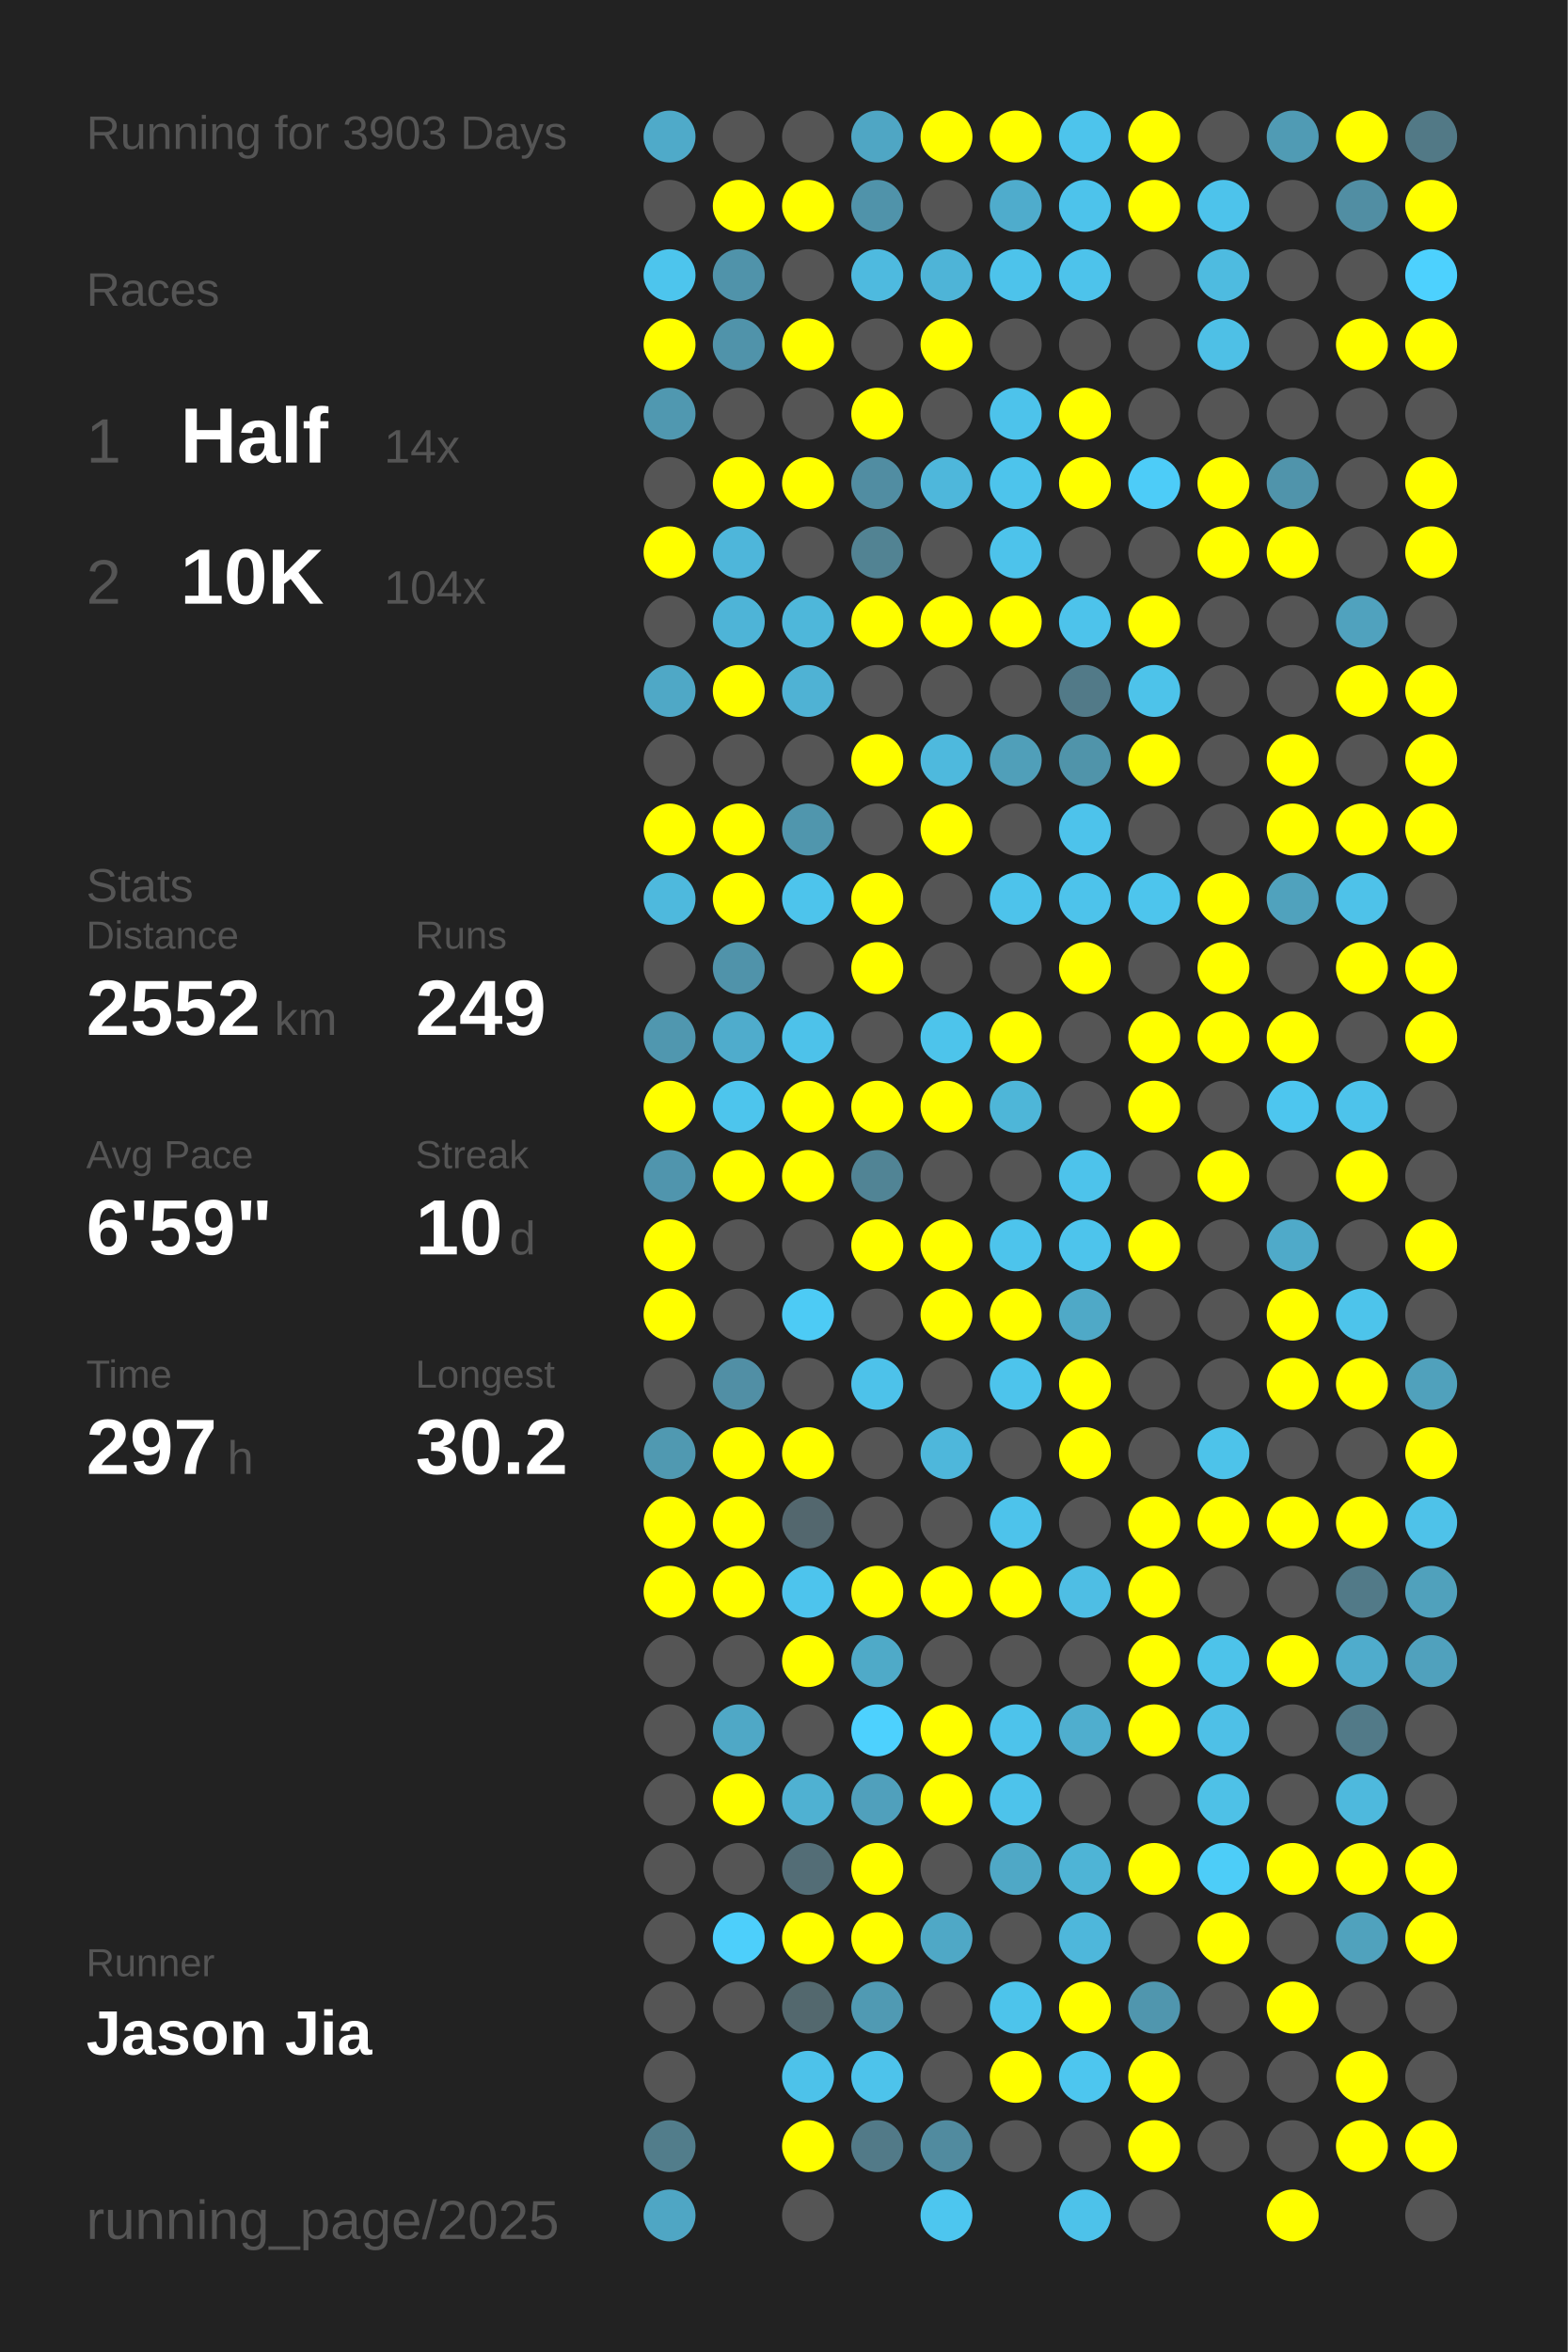
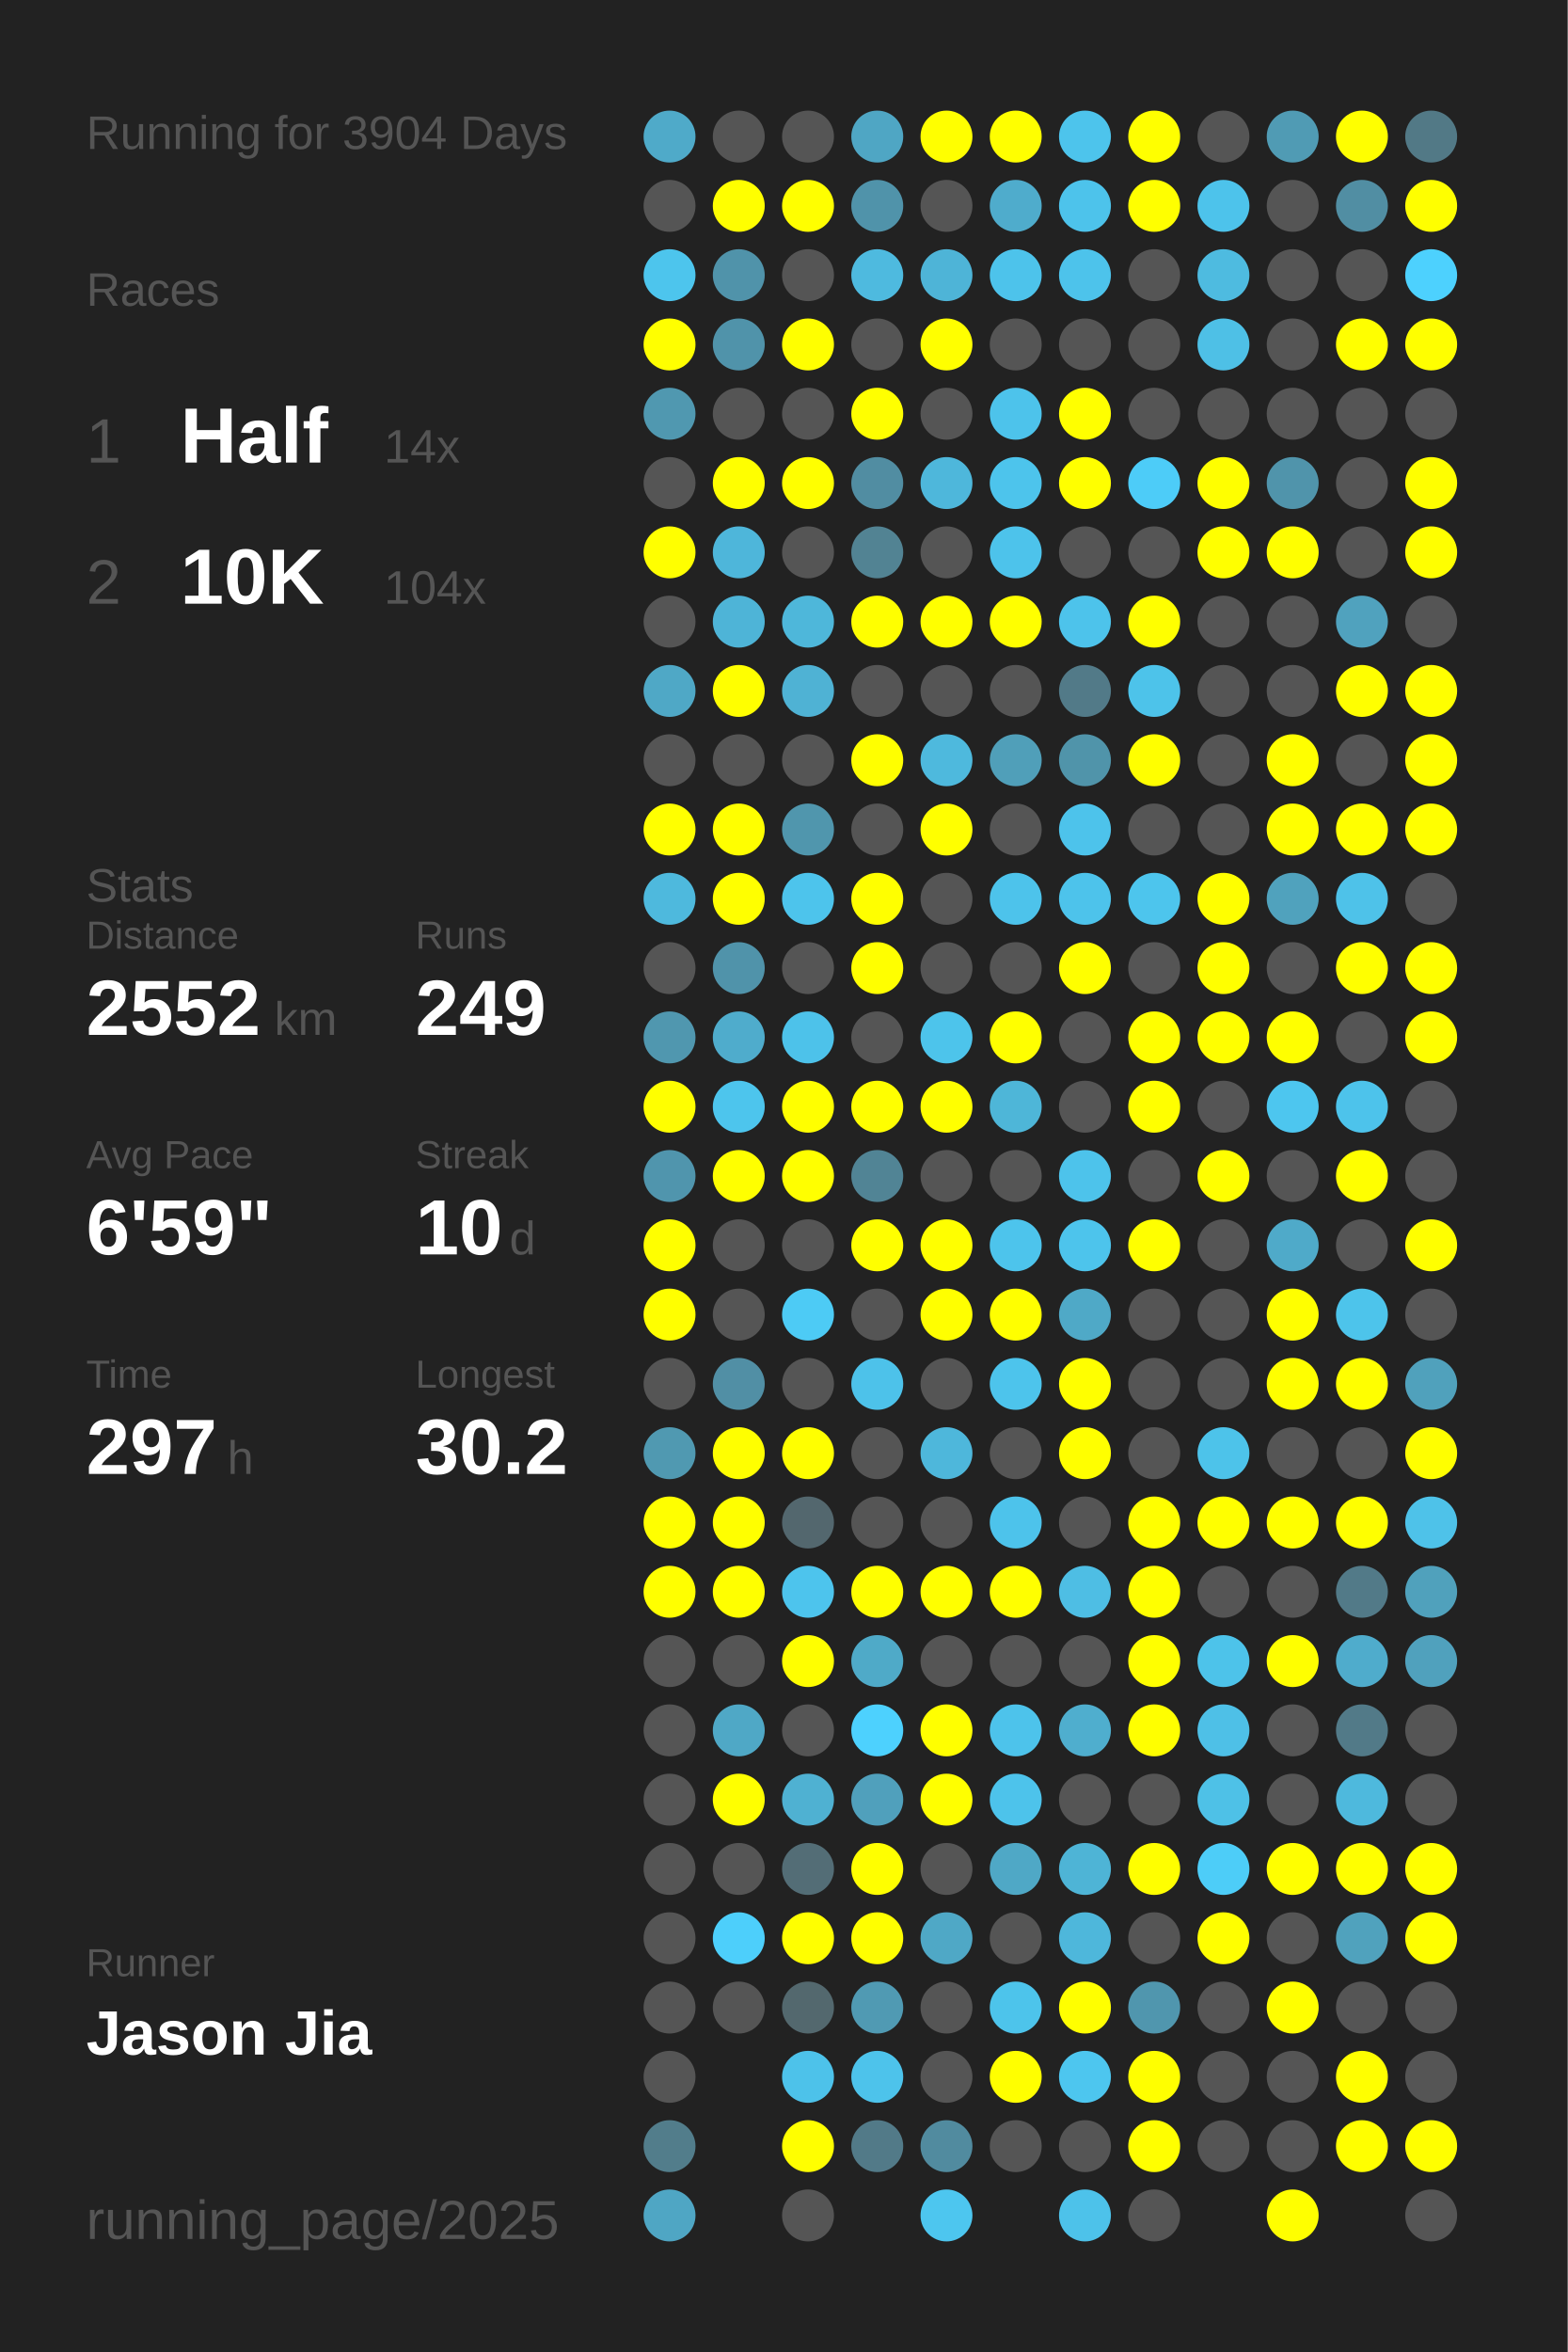
<svg xmlns="http://www.w3.org/2000/svg" baseProfile="full" height="300mm" version="1.1" viewBox="0,0,200,300" width="200mm">
  <defs />
  <rect fill="#222222" height="300" width="200" x="0" y="0" />
-   <text fill="#555555" style="font-size:6px; font-family:Arial;" x="11" y="19">Running for 3903 Days</text>
+   <text fill="#555555" style="font-size:6px; font-family:Arial;" x="11" y="19">Running for 3904 Days</text>
  <text fill="#555555" style="font-size:6px; font-family:Arial;" x="11" y="39">Races</text>
  <text fill="#555555" style="font-size:8px; font-family:Arial;" x="11" y="59">1</text>
  <text fill="#FFFFFF" style="font-size:10px; font-family:Arial; font-weight:bold;" x="23" y="59">Half</text>
  <text fill="#555555" style="font-size:6px; font-family:Arial;" x="49" y="59">14x</text>
  <text fill="#555555" style="font-size:8px; font-family:Arial;" x="11" y="77">2</text>
  <text fill="#FFFFFF" style="font-size:10px; font-family:Arial; font-weight:bold;" x="23" y="77">10K</text>
  <text fill="#555555" style="font-size:6px; font-family:Arial;" x="49" y="77">104x</text>
  <text fill="#555555" style="font-size:6px; font-family:Arial;" x="11" y="115">Stats</text>
  <text fill="#555555" style="font-size:5px; font-family:Arial;" x="11" y="121">Distance</text>
  <text fill="#FFFFFF" style="font-size:10px; font-family:Arial; font-weight:bold;" x="11" y="132">2552</text>
  <text fill="#555555" style="font-size:6px; font-family:Arial;" x="35" y="132">km</text>
  <text fill="#555555" style="font-size:5px; font-family:Arial;" x="53" y="121">Runs</text>
  <text fill="#FFFFFF" style="font-size:10px; font-family:Arial; font-weight:bold;" x="53" y="132">249</text>
  <text fill="#555555" style="font-size:5px; font-family:Arial;" x="11" y="149">Avg Pace</text>
  <text fill="#FFFFFF" style="font-size:10px; font-family:Arial; font-weight:bold;" x="11" y="160">6'59"</text>
  <text fill="#555555" style="font-size:5px; font-family:Arial;" x="53" y="149">Streak</text>
  <text fill="#FFFFFF" style="font-size:10px; font-family:Arial; font-weight:bold;" x="53" y="160">10</text>
  <text fill="#555555" style="font-size:6px; font-family:Arial;" x="65" y="160">d</text>
  <text fill="#555555" style="font-size:5px; font-family:Arial;" x="11" y="177">Time</text>
  <text fill="#FFFFFF" style="font-size:10px; font-family:Arial; font-weight:bold;" x="11" y="188">297</text>
  <text fill="#555555" style="font-size:6px; font-family:Arial;" x="29" y="188">h</text>
  <text fill="#555555" style="font-size:5px; font-family:Arial;" x="53" y="177">Longest</text>
  <text fill="#FFFFFF" style="font-size:10px; font-family:Arial; font-weight:bold;" x="53" y="188">30.2</text>
  <text fill="#555555" style="font-size:5px; font-family:Arial;" x="11" y="252.065">Runner</text>
  <text fill="#FFFFFF" style="font-size:8px; font-family:Arial; font-weight:bold;" x="11" y="262.065">Jason Jia</text>
  <text fill="#555555" style="font-size:7px; font-family:Arial;" x="11" y="285.581">running_page/2025</text>
  <circle cx="85.417" cy="17.419" fill="#4faac9" r="3.312" />
  <circle cx="85.417" cy="26.258" fill="#555555" r="3.312" />
  <circle cx="85.417" cy="35.097" fill="#4dc5ed" r="3.312" />
  <circle cx="85.417" cy="43.935" fill="#FFFF00" r="3.312" />
  <circle cx="85.417" cy="52.774" fill="#5098b0" r="3.312" />
  <circle cx="85.417" cy="61.613" fill="#555555" r="3.312" />
  <circle cx="85.417" cy="70.452" fill="#FFFF00" r="3.312" />
  <circle cx="85.417" cy="79.29" fill="#555555" r="3.312" />
  <circle cx="85.417" cy="88.129" fill="#4fa8c6" r="3.312" />
  <circle cx="85.417" cy="96.968" fill="#555555" r="3.312" />
  <circle cx="85.417" cy="105.806" fill="#FFFF00" r="3.312" />
  <circle cx="85.417" cy="114.645" fill="#4eb9dd" r="3.312" />
  <circle cx="85.417" cy="123.484" fill="#555555" r="3.312" />
  <circle cx="85.417" cy="132.323" fill="#5097af" r="3.312" />
  <circle cx="85.417" cy="141.161" fill="#FFFF00" r="3.312" />
  <circle cx="85.417" cy="150" fill="#5095ad" r="3.312" />
  <circle cx="85.417" cy="158.839" fill="#FFFF00" r="3.312" />
  <circle cx="85.417" cy="167.677" fill="#FFFF00" r="3.312" />
  <circle cx="85.417" cy="176.516" fill="#555555" r="3.312" />
  <circle cx="85.417" cy="185.355" fill="#5099b1" r="3.312" />
  <circle cx="85.417" cy="194.194" fill="#FFFF00" r="3.312" />
  <circle cx="85.417" cy="203.032" fill="#FFFF00" r="3.312" />
  <circle cx="85.417" cy="211.871" fill="#555555" r="3.312" />
  <circle cx="85.417" cy="220.71" fill="#555555" r="3.312" />
  <circle cx="85.417" cy="229.548" fill="#555555" r="3.312" />
  <circle cx="85.417" cy="238.387" fill="#555555" r="3.312" />
  <circle cx="85.417" cy="247.226" fill="#555555" r="3.312" />
  <circle cx="85.417" cy="256.065" fill="#555555" r="3.312" />
  <circle cx="85.417" cy="264.903" fill="#555555" r="3.312" />
  <circle cx="85.417" cy="273.742" fill="#527d8b" r="3.312" />
  <circle cx="85.417" cy="282.581" fill="#4fa6c4" r="3.312" />
  <circle cx="94.25" cy="17.419" fill="#555555" r="3.312" />
  <circle cx="94.25" cy="26.258" fill="#FFFF00" r="3.312" />
  <circle cx="94.25" cy="35.097" fill="#5093aa" r="3.312" />
  <circle cx="94.25" cy="43.935" fill="#5093aa" r="3.312" />
  <circle cx="94.25" cy="52.774" fill="#555555" r="3.312" />
  <circle cx="94.25" cy="61.613" fill="#FFFF00" r="3.312" />
  <circle cx="94.25" cy="70.452" fill="#4eb6da" r="3.312" />
  <circle cx="94.25" cy="79.29" fill="#4eb4d7" r="3.312" />
  <circle cx="94.25" cy="88.129" fill="#FFFF00" r="3.312" />
  <circle cx="94.25" cy="96.968" fill="#555555" r="3.312" />
  <circle cx="94.25" cy="105.806" fill="#FFFF00" r="3.312" />
  <circle cx="94.25" cy="114.645" fill="#FFFF00" r="3.312" />
  <circle cx="94.25" cy="123.484" fill="#5093aa" r="3.312" />
  <circle cx="94.25" cy="132.323" fill="#4faccc" r="3.312" />
  <circle cx="94.25" cy="141.161" fill="#4dc5ed" r="3.312" />
  <circle cx="94.25" cy="150" fill="#FFFF00" r="3.312" />
  <circle cx="94.25" cy="158.839" fill="#555555" r="3.312" />
  <circle cx="94.25" cy="167.677" fill="#555555" r="3.312" />
  <circle cx="94.25" cy="176.516" fill="#518fa5" r="3.312" />
  <circle cx="94.25" cy="185.355" fill="#FFFF00" r="3.312" />
  <circle cx="94.25" cy="194.194" fill="#FFFF00" r="3.312" />
  <circle cx="94.25" cy="203.032" fill="#FFFF00" r="3.312" />
  <circle cx="94.25" cy="211.871" fill="#555555" r="3.312" />
  <circle cx="94.25" cy="220.71" fill="#4fa8c6" r="3.312" />
  <circle cx="94.25" cy="229.548" fill="#FFFF00" r="3.312" />
  <circle cx="94.25" cy="238.387" fill="#555555" r="3.312" />
  <circle cx="94.25" cy="247.226" fill="#4dcffb" r="3.312" />
  <circle cx="94.25" cy="256.065" fill="#555555" r="3.312" />
  <circle cx="103.083" cy="17.419" fill="#555555" r="3.312" />
  <circle cx="103.083" cy="26.258" fill="#FFFF00" r="3.312" />
  <circle cx="103.083" cy="35.097" fill="#555555" r="3.312" />
  <circle cx="103.083" cy="43.935" fill="#FFFF00" r="3.312" />
  <circle cx="103.083" cy="52.774" fill="#555555" r="3.312" />
  <circle cx="103.083" cy="61.613" fill="#FFFF00" r="3.312" />
  <circle cx="103.083" cy="70.452" fill="#555555" r="3.312" />
  <circle cx="103.083" cy="79.29" fill="#4eb7da" r="3.312" />
  <circle cx="103.083" cy="88.129" fill="#4fb2d4" r="3.312" />
  <circle cx="103.083" cy="96.968" fill="#555555" r="3.312" />
  <circle cx="103.083" cy="105.806" fill="#5096ad" r="3.312" />
  <circle cx="103.083" cy="114.645" fill="#4dc4ec" r="3.312" />
  <circle cx="103.083" cy="123.484" fill="#555555" r="3.312" />
  <circle cx="103.083" cy="132.323" fill="#4dc2ea" r="3.312" />
  <circle cx="103.083" cy="141.161" fill="#FFFF00" r="3.312" />
  <circle cx="103.083" cy="150" fill="#FFFF00" r="3.312" />
  <circle cx="103.083" cy="158.839" fill="#555555" r="3.312" />
  <circle cx="103.083" cy="167.677" fill="#4dcbf5" r="3.312" />
  <circle cx="103.083" cy="176.516" fill="#555555" r="3.312" />
  <circle cx="103.083" cy="185.355" fill="#FFFF00" r="3.312" />
  <circle cx="103.083" cy="194.194" fill="#53676e" r="3.312" />
  <circle cx="103.083" cy="203.032" fill="#4dc4ed" r="3.312" />
  <circle cx="103.083" cy="211.871" fill="#FFFF00" r="3.312" />
  <circle cx="103.083" cy="220.71" fill="#555555" r="3.312" />
  <circle cx="103.083" cy="229.548" fill="#4fb1d2" r="3.312" />
  <circle cx="103.083" cy="238.387" fill="#536d76" r="3.312" />
  <circle cx="103.083" cy="247.226" fill="#FFFF00" r="3.312" />
  <circle cx="103.083" cy="256.065" fill="#53686e" r="3.312" />
  <circle cx="103.083" cy="264.903" fill="#4dc2ea" r="3.312" />
  <circle cx="103.083" cy="273.742" fill="#FFFF00" r="3.312" />
  <circle cx="103.083" cy="282.581" fill="#555555" r="3.312" />
  <circle cx="111.917" cy="17.419" fill="#4fa6c4" r="3.312" />
  <circle cx="111.917" cy="26.258" fill="#5093aa" r="3.312" />
  <circle cx="111.917" cy="35.097" fill="#4ebadf" r="3.312" />
  <circle cx="111.917" cy="43.935" fill="#555555" r="3.312" />
  <circle cx="111.917" cy="52.774" fill="#FFFF00" r="3.312" />
  <circle cx="111.917" cy="61.613" fill="#518da2" r="3.312" />
  <circle cx="111.917" cy="70.452" fill="#528393" r="3.312" />
  <circle cx="111.917" cy="79.29" fill="#FFFF00" r="3.312" />
  <circle cx="111.917" cy="88.129" fill="#555555" r="3.312" />
  <circle cx="111.917" cy="96.968" fill="#FFFF00" r="3.312" />
  <circle cx="111.917" cy="105.806" fill="#555555" r="3.312" />
  <circle cx="111.917" cy="114.645" fill="#FFFF00" r="3.312" />
  <circle cx="111.917" cy="123.484" fill="#FFFF00" r="3.312" />
  <circle cx="111.917" cy="132.323" fill="#555555" r="3.312" />
  <circle cx="111.917" cy="141.161" fill="#FFFF00" r="3.312" />
  <circle cx="111.917" cy="150" fill="#518495" r="3.312" />
  <circle cx="111.917" cy="158.839" fill="#FFFF00" r="3.312" />
  <circle cx="111.917" cy="167.677" fill="#555555" r="3.312" />
  <circle cx="111.917" cy="176.516" fill="#4dc2ea" r="3.312" />
  <circle cx="111.917" cy="185.355" fill="#555555" r="3.312" />
  <circle cx="111.917" cy="194.194" fill="#555555" r="3.312" />
  <circle cx="111.917" cy="203.032" fill="#FFFF00" r="3.312" />
  <circle cx="111.917" cy="211.871" fill="#4faac8" r="3.312" />
  <circle cx="111.917" cy="220.71" fill="#4dd1fe" r="3.312" />
  <circle cx="111.917" cy="229.548" fill="#50a0bc" r="3.312" />
  <circle cx="111.917" cy="238.387" fill="#FFFF00" r="3.312" />
  <circle cx="111.917" cy="247.226" fill="#FFFF00" r="3.312" />
  <circle cx="111.917" cy="256.065" fill="#509ab3" r="3.312" />
  <circle cx="111.917" cy="264.903" fill="#4dc3eb" r="3.312" />
  <circle cx="111.917" cy="273.742" fill="#527a88" r="3.312" />
  <circle cx="120.75" cy="17.419" fill="#FFFF00" r="3.312" />
  <circle cx="120.75" cy="26.258" fill="#555555" r="3.312" />
  <circle cx="120.75" cy="35.097" fill="#4eb4d7" r="3.312" />
  <circle cx="120.75" cy="43.935" fill="#FFFF00" r="3.312" />
  <circle cx="120.75" cy="52.774" fill="#555555" r="3.312" />
  <circle cx="120.75" cy="61.613" fill="#4eb7db" r="3.312" />
  <circle cx="120.75" cy="70.452" fill="#555555" r="3.312" />
  <circle cx="120.75" cy="79.29" fill="#FFFF00" r="3.312" />
  <circle cx="120.75" cy="88.129" fill="#555555" r="3.312" />
  <circle cx="120.75" cy="96.968" fill="#4eb9dd" r="3.312" />
  <circle cx="120.75" cy="105.806" fill="#FFFF00" r="3.312" />
  <circle cx="120.75" cy="114.645" fill="#555555" r="3.312" />
  <circle cx="120.75" cy="123.484" fill="#555555" r="3.312" />
  <circle cx="120.75" cy="132.323" fill="#4dc4eb" r="3.312" />
  <circle cx="120.75" cy="141.161" fill="#FFFF00" r="3.312" />
  <circle cx="120.75" cy="150" fill="#555555" r="3.312" />
  <circle cx="120.75" cy="158.839" fill="#FFFF00" r="3.312" />
  <circle cx="120.75" cy="167.677" fill="#FFFF00" r="3.312" />
  <circle cx="120.75" cy="176.516" fill="#555555" r="3.312" />
  <circle cx="120.75" cy="185.355" fill="#4eb7db" r="3.312" />
  <circle cx="120.75" cy="194.194" fill="#555555" r="3.312" />
  <circle cx="120.75" cy="203.032" fill="#FFFF00" r="3.312" />
  <circle cx="120.75" cy="211.871" fill="#555555" r="3.312" />
  <circle cx="120.75" cy="220.71" fill="#FFFF00" r="3.312" />
  <circle cx="120.75" cy="229.548" fill="#FFFF00" r="3.312" />
  <circle cx="120.75" cy="238.387" fill="#555555" r="3.312" />
  <circle cx="120.75" cy="247.226" fill="#4fa8c6" r="3.312" />
  <circle cx="120.75" cy="256.065" fill="#555555" r="3.312" />
  <circle cx="120.75" cy="264.903" fill="#555555" r="3.312" />
  <circle cx="120.75" cy="273.742" fill="#518b9f" r="3.312" />
  <circle cx="120.75" cy="282.581" fill="#4dc6ef" r="3.312" />
  <circle cx="129.583" cy="17.419" fill="#FFFF00" r="3.312" />
  <circle cx="129.583" cy="26.258" fill="#4faccc" r="3.312" />
  <circle cx="129.583" cy="35.097" fill="#4dc3eb" r="3.312" />
  <circle cx="129.583" cy="43.935" fill="#555555" r="3.312" />
  <circle cx="129.583" cy="52.774" fill="#4dc3eb" r="3.312" />
  <circle cx="129.583" cy="61.613" fill="#4dc4ec" r="3.312" />
  <circle cx="129.583" cy="70.452" fill="#4dc3eb" r="3.312" />
  <circle cx="129.583" cy="79.29" fill="#FFFF00" r="3.312" />
  <circle cx="129.583" cy="88.129" fill="#555555" r="3.312" />
  <circle cx="129.583" cy="96.968" fill="#509fb9" r="3.312" />
  <circle cx="129.583" cy="105.806" fill="#555555" r="3.312" />
  <circle cx="129.583" cy="114.645" fill="#4dc3eb" r="3.312" />
  <circle cx="129.583" cy="123.484" fill="#555555" r="3.312" />
  <circle cx="129.583" cy="132.323" fill="#FFFF00" r="3.312" />
  <circle cx="129.583" cy="141.161" fill="#4eb6d8" r="3.312" />
  <circle cx="129.583" cy="150" fill="#555555" r="3.312" />
  <circle cx="129.583" cy="158.839" fill="#4dc4ec" r="3.312" />
  <circle cx="129.583" cy="167.677" fill="#FFFF00" r="3.312" />
  <circle cx="129.583" cy="176.516" fill="#4dc4ec" r="3.312" />
  <circle cx="129.583" cy="185.355" fill="#555555" r="3.312" />
  <circle cx="129.583" cy="194.194" fill="#4dc3eb" r="3.312" />
  <circle cx="129.583" cy="203.032" fill="#FFFF00" r="3.312" />
  <circle cx="129.583" cy="211.871" fill="#555555" r="3.312" />
  <circle cx="129.583" cy="220.71" fill="#4dc3eb" r="3.312" />
  <circle cx="129.583" cy="229.548" fill="#4dc3eb" r="3.312" />
  <circle cx="129.583" cy="238.387" fill="#4fa8c6" r="3.312" />
  <circle cx="129.583" cy="247.226" fill="#555555" r="3.312" />
  <circle cx="129.583" cy="256.065" fill="#4dc4eb" r="3.312" />
  <circle cx="129.583" cy="264.903" fill="#FFFF00" r="3.312" />
  <circle cx="129.583" cy="273.742" fill="#555555" r="3.312" />
  <circle cx="138.417" cy="17.419" fill="#4dc4ec" r="3.312" />
  <circle cx="138.417" cy="26.258" fill="#4dc3eb" r="3.312" />
  <circle cx="138.417" cy="35.097" fill="#4dc3eb" r="3.312" />
  <circle cx="138.417" cy="43.935" fill="#555555" r="3.312" />
  <circle cx="138.417" cy="52.774" fill="#FFFF00" r="3.312" />
  <circle cx="138.417" cy="61.613" fill="#FFFF00" r="3.312" />
  <circle cx="138.417" cy="70.452" fill="#555555" r="3.312" />
  <circle cx="138.417" cy="79.29" fill="#4dc3eb" r="3.312" />
  <circle cx="138.417" cy="88.129" fill="#527a88" r="3.312" />
  <circle cx="138.417" cy="96.968" fill="#5094aa" r="3.312" />
  <circle cx="138.417" cy="105.806" fill="#4dc3eb" r="3.312" />
  <circle cx="138.417" cy="114.645" fill="#4dc3eb" r="3.312" />
  <circle cx="138.417" cy="123.484" fill="#FFFF00" r="3.312" />
  <circle cx="138.417" cy="132.323" fill="#555555" r="3.312" />
  <circle cx="138.417" cy="141.161" fill="#555555" r="3.312" />
  <circle cx="138.417" cy="150" fill="#4dc3eb" r="3.312" />
  <circle cx="138.417" cy="158.839" fill="#4dc4ec" r="3.312" />
  <circle cx="138.417" cy="167.677" fill="#4fa9c7" r="3.312" />
  <circle cx="138.417" cy="176.516" fill="#FFFF00" r="3.312" />
  <circle cx="138.417" cy="185.355" fill="#FFFF00" r="3.312" />
  <circle cx="138.417" cy="194.194" fill="#555555" r="3.312" />
  <circle cx="138.417" cy="203.032" fill="#4ebee4" r="3.312" />
  <circle cx="138.417" cy="211.871" fill="#555555" r="3.312" />
  <circle cx="138.417" cy="220.71" fill="#4faece" r="3.312" />
  <circle cx="138.417" cy="229.548" fill="#555555" r="3.312" />
  <circle cx="138.417" cy="238.387" fill="#4eb4d6" r="3.312" />
  <circle cx="138.417" cy="247.226" fill="#4eb7db" r="3.312" />
  <circle cx="138.417" cy="256.065" fill="#FFFF00" r="3.312" />
  <circle cx="138.417" cy="264.903" fill="#4dc6ef" r="3.312" />
  <circle cx="138.417" cy="273.742" fill="#555555" r="3.312" />
  <circle cx="138.417" cy="282.581" fill="#4dc2ea" r="3.312" />
  <circle cx="147.25" cy="17.419" fill="#FFFF00" r="3.312" />
  <circle cx="147.25" cy="26.258" fill="#FFFF00" r="3.312" />
  <circle cx="147.25" cy="35.097" fill="#555555" r="3.312" />
  <circle cx="147.25" cy="43.935" fill="#555555" r="3.312" />
  <circle cx="147.25" cy="52.774" fill="#555555" r="3.312" />
  <circle cx="147.25" cy="61.613" fill="#4dccf8" r="3.312" />
  <circle cx="147.25" cy="70.452" fill="#555555" r="3.312" />
  <circle cx="147.25" cy="79.29" fill="#FFFF00" r="3.312" />
  <circle cx="147.25" cy="88.129" fill="#4dc3ea" r="3.312" />
  <circle cx="147.25" cy="96.968" fill="#FFFF00" r="3.312" />
  <circle cx="147.25" cy="105.806" fill="#555555" r="3.312" />
  <circle cx="147.25" cy="114.645" fill="#4dc5ed" r="3.312" />
  <circle cx="147.25" cy="123.484" fill="#555555" r="3.312" />
  <circle cx="147.25" cy="132.323" fill="#FFFF00" r="3.312" />
  <circle cx="147.25" cy="141.161" fill="#FFFF00" r="3.312" />
  <circle cx="147.25" cy="150" fill="#555555" r="3.312" />
  <circle cx="147.25" cy="158.839" fill="#FFFF00" r="3.312" />
  <circle cx="147.25" cy="167.677" fill="#555555" r="3.312" />
  <circle cx="147.25" cy="176.516" fill="#555555" r="3.312" />
  <circle cx="147.25" cy="185.355" fill="#555555" r="3.312" />
  <circle cx="147.25" cy="194.194" fill="#FFFF00" r="3.312" />
  <circle cx="147.25" cy="203.032" fill="#FFFF00" r="3.312" />
  <circle cx="147.25" cy="211.871" fill="#FFFF00" r="3.312" />
  <circle cx="147.25" cy="220.71" fill="#FFFF00" r="3.312" />
  <circle cx="147.25" cy="229.548" fill="#555555" r="3.312" />
  <circle cx="147.25" cy="238.387" fill="#FFFF00" r="3.312" />
  <circle cx="147.25" cy="247.226" fill="#555555" r="3.312" />
  <circle cx="147.25" cy="256.065" fill="#5096ae" r="3.312" />
  <circle cx="147.25" cy="264.903" fill="#FFFF00" r="3.312" />
  <circle cx="147.25" cy="273.742" fill="#FFFF00" r="3.312" />
  <circle cx="147.25" cy="282.581" fill="#555555" r="3.312" />
  <circle cx="156.083" cy="17.419" fill="#555555" r="3.312" />
  <circle cx="156.083" cy="26.258" fill="#4dc3eb" r="3.312" />
  <circle cx="156.083" cy="35.097" fill="#4ebbe0" r="3.312" />
  <circle cx="156.083" cy="43.935" fill="#4ec0e6" r="3.312" />
  <circle cx="156.083" cy="52.774" fill="#555555" r="3.312" />
  <circle cx="156.083" cy="61.613" fill="#FFFF00" r="3.312" />
  <circle cx="156.083" cy="70.452" fill="#FFFF00" r="3.312" />
  <circle cx="156.083" cy="79.29" fill="#555555" r="3.312" />
  <circle cx="156.083" cy="88.129" fill="#555555" r="3.312" />
  <circle cx="156.083" cy="96.968" fill="#555555" r="3.312" />
  <circle cx="156.083" cy="105.806" fill="#555555" r="3.312" />
  <circle cx="156.083" cy="114.645" fill="#FFFF00" r="3.312" />
  <circle cx="156.083" cy="123.484" fill="#FFFF00" r="3.312" />
  <circle cx="156.083" cy="132.323" fill="#FFFF00" r="3.312" />
  <circle cx="156.083" cy="141.161" fill="#555555" r="3.312" />
  <circle cx="156.083" cy="150" fill="#FFFF00" r="3.312" />
  <circle cx="156.083" cy="158.839" fill="#555555" r="3.312" />
  <circle cx="156.083" cy="167.677" fill="#555555" r="3.312" />
  <circle cx="156.083" cy="176.516" fill="#555555" r="3.312" />
  <circle cx="156.083" cy="185.355" fill="#4dc3ea" r="3.312" />
  <circle cx="156.083" cy="194.194" fill="#FFFF00" r="3.312" />
  <circle cx="156.083" cy="203.032" fill="#555555" r="3.312" />
  <circle cx="156.083" cy="211.871" fill="#4dc3ea" r="3.312" />
  <circle cx="156.083" cy="220.71" fill="#4ec0e7" r="3.312" />
  <circle cx="156.083" cy="229.548" fill="#4ec1e7" r="3.312" />
  <circle cx="156.083" cy="238.387" fill="#4dcdf8" r="3.312" />
  <circle cx="156.083" cy="247.226" fill="#FFFF00" r="3.312" />
  <circle cx="156.083" cy="256.065" fill="#555555" r="3.312" />
  <circle cx="156.083" cy="264.903" fill="#555555" r="3.312" />
  <circle cx="156.083" cy="273.742" fill="#555555" r="3.312" />
  <circle cx="164.917" cy="17.419" fill="#509bb4" r="3.312" />
  <circle cx="164.917" cy="26.258" fill="#555555" r="3.312" />
  <circle cx="164.917" cy="35.097" fill="#555555" r="3.312" />
  <circle cx="164.917" cy="43.935" fill="#555555" r="3.312" />
  <circle cx="164.917" cy="52.774" fill="#555555" r="3.312" />
  <circle cx="164.917" cy="61.613" fill="#5094ab" r="3.312" />
  <circle cx="164.917" cy="70.452" fill="#FFFF00" r="3.312" />
  <circle cx="164.917" cy="79.29" fill="#555555" r="3.312" />
  <circle cx="164.917" cy="88.129" fill="#555555" r="3.312" />
  <circle cx="164.917" cy="96.968" fill="#FFFF00" r="3.312" />
  <circle cx="164.917" cy="105.806" fill="#FFFF00" r="3.312" />
  <circle cx="164.917" cy="114.645" fill="#50a2bd" r="3.312" />
  <circle cx="164.917" cy="123.484" fill="#555555" r="3.312" />
  <circle cx="164.917" cy="132.323" fill="#FFFF00" r="3.312" />
  <circle cx="164.917" cy="141.161" fill="#4dc6ef" r="3.312" />
  <circle cx="164.917" cy="150" fill="#555555" r="3.312" />
  <circle cx="164.917" cy="158.839" fill="#4faac9" r="3.312" />
  <circle cx="164.917" cy="167.677" fill="#FFFF00" r="3.312" />
  <circle cx="164.917" cy="176.516" fill="#FFFF00" r="3.312" />
  <circle cx="164.917" cy="185.355" fill="#555555" r="3.312" />
  <circle cx="164.917" cy="194.194" fill="#FFFF00" r="3.312" />
  <circle cx="164.917" cy="203.032" fill="#555555" r="3.312" />
  <circle cx="164.917" cy="211.871" fill="#FFFF00" r="3.312" />
  <circle cx="164.917" cy="220.71" fill="#555555" r="3.312" />
  <circle cx="164.917" cy="229.548" fill="#555555" r="3.312" />
  <circle cx="164.917" cy="238.387" fill="#FFFF00" r="3.312" />
  <circle cx="164.917" cy="247.226" fill="#555555" r="3.312" />
  <circle cx="164.917" cy="256.065" fill="#FFFF00" r="3.312" />
  <circle cx="164.917" cy="264.903" fill="#555555" r="3.312" />
  <circle cx="164.917" cy="273.742" fill="#555555" r="3.312" />
  <circle cx="164.917" cy="282.581" fill="#FFFF00" r="3.312" />
  <circle cx="173.75" cy="17.419" fill="#FFFF00" r="3.312" />
  <circle cx="173.75" cy="26.258" fill="#518ea3" r="3.312" />
  <circle cx="173.75" cy="35.097" fill="#555555" r="3.312" />
  <circle cx="173.75" cy="43.935" fill="#FFFF00" r="3.312" />
  <circle cx="173.75" cy="52.774" fill="#555555" r="3.312" />
  <circle cx="173.75" cy="61.613" fill="#555555" r="3.312" />
  <circle cx="173.75" cy="70.452" fill="#555555" r="3.312" />
  <circle cx="173.75" cy="79.29" fill="#50a2be" r="3.312" />
  <circle cx="173.75" cy="88.129" fill="#FFFF00" r="3.312" />
  <circle cx="173.75" cy="96.968" fill="#555555" r="3.312" />
  <circle cx="173.75" cy="105.806" fill="#FFFF00" r="3.312" />
  <circle cx="173.75" cy="114.645" fill="#4ec2e9" r="3.312" />
  <circle cx="173.75" cy="123.484" fill="#FFFF00" r="3.312" />
  <circle cx="173.75" cy="132.323" fill="#555555" r="3.312" />
  <circle cx="173.75" cy="141.161" fill="#4dc3eb" r="3.312" />
  <circle cx="173.75" cy="150" fill="#FFFF00" r="3.312" />
  <circle cx="173.75" cy="158.839" fill="#555555" r="3.312" />
  <circle cx="173.75" cy="167.677" fill="#4dc4eb" r="3.312" />
  <circle cx="173.75" cy="176.516" fill="#FFFF00" r="3.312" />
  <circle cx="173.75" cy="185.355" fill="#555555" r="3.312" />
  <circle cx="173.75" cy="194.194" fill="#FFFF00" r="3.312" />
  <circle cx="173.75" cy="203.032" fill="#527a88" r="3.312" />
  <circle cx="173.75" cy="211.871" fill="#4faccc" r="3.312" />
  <circle cx="173.75" cy="220.71" fill="#527a88" r="3.312" />
  <circle cx="173.75" cy="229.548" fill="#4eb9dd" r="3.312" />
  <circle cx="173.75" cy="238.387" fill="#FFFF00" r="3.312" />
  <circle cx="173.75" cy="247.226" fill="#50a2bd" r="3.312" />
  <circle cx="173.75" cy="256.065" fill="#555555" r="3.312" />
  <circle cx="173.75" cy="264.903" fill="#FFFF00" r="3.312" />
  <circle cx="173.75" cy="273.742" fill="#FFFF00" r="3.312" />
  <circle cx="182.583" cy="17.419" fill="#527986" r="3.312" />
  <circle cx="182.583" cy="26.258" fill="#FFFF00" r="3.312" />
  <circle cx="182.583" cy="35.097" fill="#4dd1fe" r="3.312" />
  <circle cx="182.583" cy="43.935" fill="#FFFF00" r="3.312" />
  <circle cx="182.583" cy="52.774" fill="#555555" r="3.312" />
  <circle cx="182.583" cy="61.613" fill="#FFFF00" r="3.312" />
  <circle cx="182.583" cy="70.452" fill="#FFFF00" r="3.312" />
  <circle cx="182.583" cy="79.29" fill="#555555" r="3.312" />
  <circle cx="182.583" cy="88.129" fill="#FFFF00" r="3.312" />
  <circle cx="182.583" cy="96.968" fill="#FFFF00" r="3.312" />
  <circle cx="182.583" cy="105.806" fill="#FFFF00" r="3.312" />
  <circle cx="182.583" cy="114.645" fill="#555555" r="3.312" />
  <circle cx="182.583" cy="123.484" fill="#FFFF00" r="3.312" />
  <circle cx="182.583" cy="132.323" fill="#FFFF00" r="3.312" />
  <circle cx="182.583" cy="141.161" fill="#555555" r="3.312" />
  <circle cx="182.583" cy="150" fill="#555555" r="3.312" />
  <circle cx="182.583" cy="158.839" fill="#FFFF00" r="3.312" />
  <circle cx="182.583" cy="167.677" fill="#555555" r="3.312" />
  <circle cx="182.583" cy="176.516" fill="#50a1bc" r="3.312" />
  <circle cx="182.583" cy="185.355" fill="#FFFF00" r="3.312" />
  <circle cx="182.583" cy="194.194" fill="#4ec2e9" r="3.312" />
  <circle cx="182.583" cy="203.032" fill="#50a1bc" r="3.312" />
  <circle cx="182.583" cy="211.871" fill="#50a1bd" r="3.312" />
  <circle cx="182.583" cy="220.71" fill="#555555" r="3.312" />
  <circle cx="182.583" cy="229.548" fill="#555555" r="3.312" />
  <circle cx="182.583" cy="238.387" fill="#FFFF00" r="3.312" />
  <circle cx="182.583" cy="247.226" fill="#FFFF00" r="3.312" />
  <circle cx="182.583" cy="256.065" fill="#555555" r="3.312" />
  <circle cx="182.583" cy="264.903" fill="#555555" r="3.312" />
  <circle cx="182.583" cy="273.742" fill="#FFFF00" r="3.312" />
  <circle cx="182.583" cy="282.581" fill="#555555" r="3.312" />
</svg>
